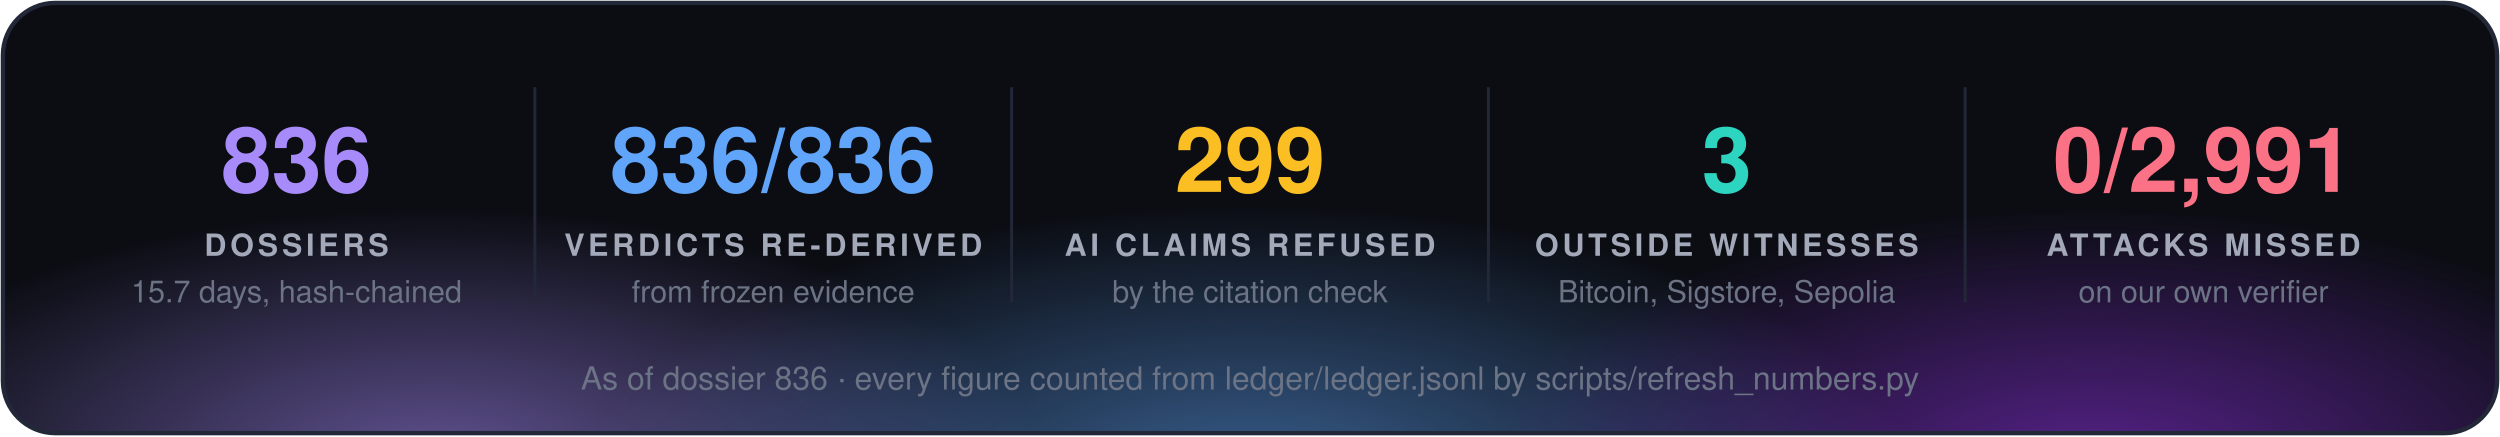
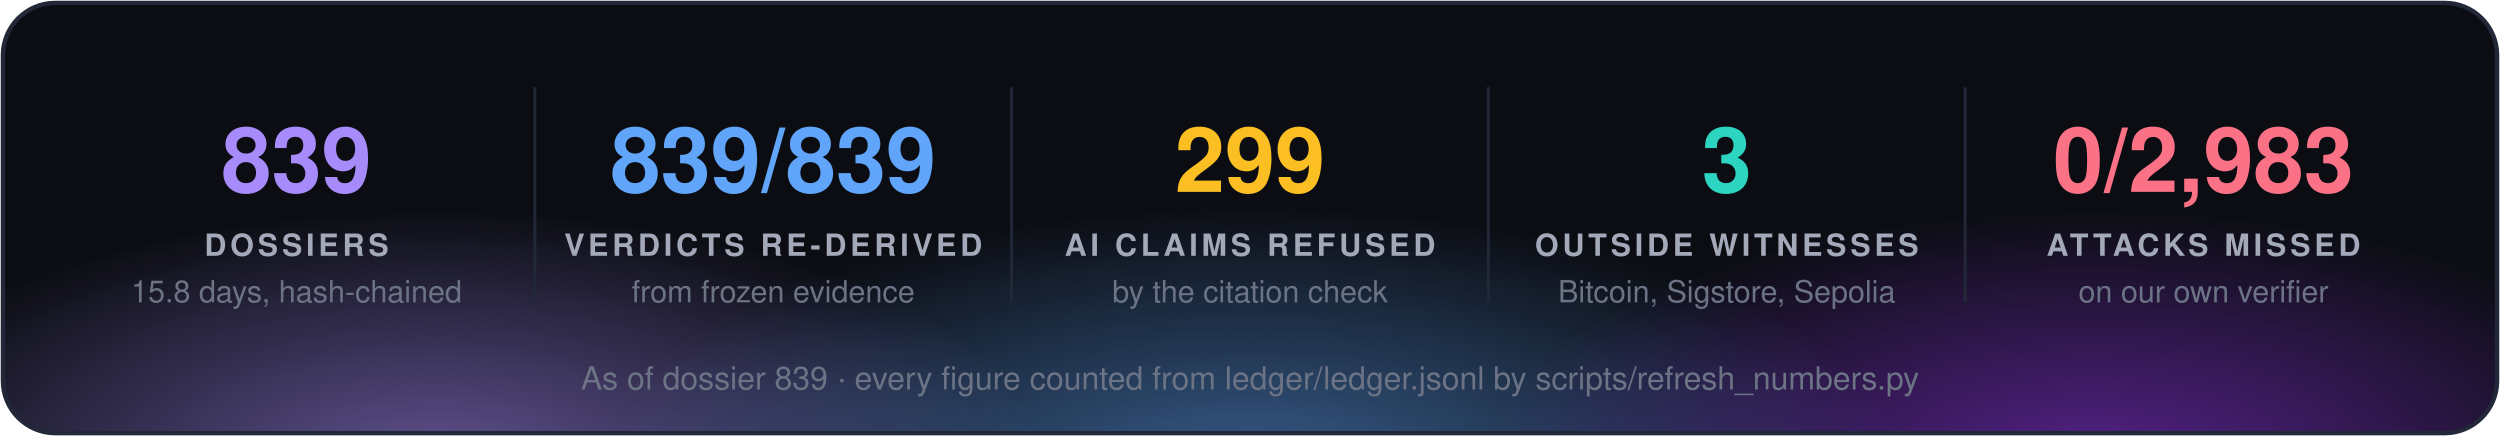
<svg xmlns="http://www.w3.org/2000/svg" width="860" height="150" viewBox="0 0 860 150" font-family="'Segoe UI', 'Helvetica Neue', Helvetica, Arial, sans-serif">
  <defs>
    <radialGradient id="g0" cx="50%" cy="50%" r="50%">
      <stop offset="0" stop-color="#a78bfa" stop-opacity="0.55" />
      <stop offset="1" stop-color="#a78bfa" stop-opacity="0" />
    </radialGradient>
    <radialGradient id="g1" cx="50%" cy="50%" r="50%">
      <stop offset="0" stop-color="#60a5fa" stop-opacity="0.55" />
      <stop offset="1" stop-color="#60a5fa" stop-opacity="0" />
    </radialGradient>
    <radialGradient id="g2" cx="50%" cy="50%" r="50%">
      <stop offset="0" stop-color="#9333ea" stop-opacity="0.55" />
      <stop offset="1" stop-color="#9333ea" stop-opacity="0" />
    </radialGradient>
    <clipPath id="panel">
      <rect x="1" y="1" width="858" height="148" rx="18" />
    </clipPath>
  </defs>
  <rect x="1" y="1" width="858" height="148" rx="18" fill="#0b0d13" />
  <g clip-path="url(#panel)">
    <ellipse cx="150" cy="160" rx="210" ry="88" fill="url(#g0)" />
    <ellipse cx="430" cy="168" rx="230" ry="97" fill="url(#g1)" />
    <ellipse cx="720" cy="160" rx="210" ry="88" fill="url(#g2)" />
  </g>
  <rect x="1" y="1" width="858" height="148" rx="18" fill="none" stroke="#232838" stroke-width="1.5" />
-   <text x="102.0" y="66" fill="#a78bfa" font-size="31" font-weight="700" text-anchor="middle">836</text>
+   <text x="102.0" y="66" fill="#a78bfa" font-size="31" font-weight="700" text-anchor="middle">839</text>
  <text x="102.0" y="88" fill="#a3a9b8" font-size="10.5" font-weight="700" letter-spacing="1.3" text-anchor="middle">DOSSIERS</text>
-   <text x="102.0" y="104" fill="#6b7385" font-size="10.5" text-anchor="middle">15.7 days, hash-chained</text>
+   <text x="102.0" y="104" fill="#6b7385" font-size="10.5" text-anchor="middle">15.8 days, hash-chained</text>
  <line x1="184.0" y1="30" x2="184.0" y2="104" stroke="#232838" />
-   <text x="266.0" y="66" fill="#60a5fa" font-size="31" font-weight="700" text-anchor="middle">836/836</text>
+   <text x="266.0" y="66" fill="#60a5fa" font-size="31" font-weight="700" text-anchor="middle">839/839</text>
  <text x="266.0" y="88" fill="#a3a9b8" font-size="10.5" font-weight="700" letter-spacing="1.3" text-anchor="middle">VERDICTS RE-DERIVED</text>
  <text x="266.0" y="104" fill="#6b7385" font-size="10.5" text-anchor="middle">from frozen evidence</text>
  <line x1="348.0" y1="30" x2="348.0" y2="104" stroke="#232838" />
  <text x="430.0" y="66" fill="#fbbf24" font-size="31" font-weight="700" text-anchor="middle">299</text>
  <text x="430.0" y="88" fill="#a3a9b8" font-size="10.5" font-weight="700" letter-spacing="1.3" text-anchor="middle">AI CLAIMS REFUSED</text>
  <text x="430.0" y="104" fill="#6b7385" font-size="10.5" text-anchor="middle">by the citation check</text>
  <line x1="512.0" y1="30" x2="512.0" y2="104" stroke="#232838" />
  <text x="594.0" y="66" fill="#2dd4bf" font-size="31" font-weight="700" text-anchor="middle">3</text>
  <text x="594.0" y="88" fill="#a3a9b8" font-size="10.5" font-weight="700" letter-spacing="1.3" text-anchor="middle">OUTSIDE WITNESSES</text>
  <text x="594.0" y="104" fill="#6b7385" font-size="10.5" text-anchor="middle">Bitcoin, Sigstore, Sepolia</text>
  <line x1="676.0" y1="30" x2="676.0" y2="104" stroke="#232838" />
-   <text x="758.0" y="66" fill="#fb7185" font-size="31" font-weight="700" text-anchor="middle">0/2,991</text>
+   <text x="758.0" y="66" fill="#fb7185" font-size="31" font-weight="700" text-anchor="middle">0/2,983</text>
  <text x="758.0" y="88" fill="#a3a9b8" font-size="10.5" font-weight="700" letter-spacing="1.3" text-anchor="middle">ATTACKS MISSED</text>
  <text x="758.0" y="104" fill="#6b7385" font-size="10.5" text-anchor="middle">on our own verifier</text>
-   <text x="430.0" y="134" fill="#6b7385" font-size="11" text-anchor="middle">As of dossier 836 · every figure counted from ledger/ledger.jsonl by scripts/refresh_numbers.py</text>
+   <text x="430.0" y="134" fill="#6b7385" font-size="11" text-anchor="middle">As of dossier 839 · every figure counted from ledger/ledger.jsonl by scripts/refresh_numbers.py</text>
</svg>
